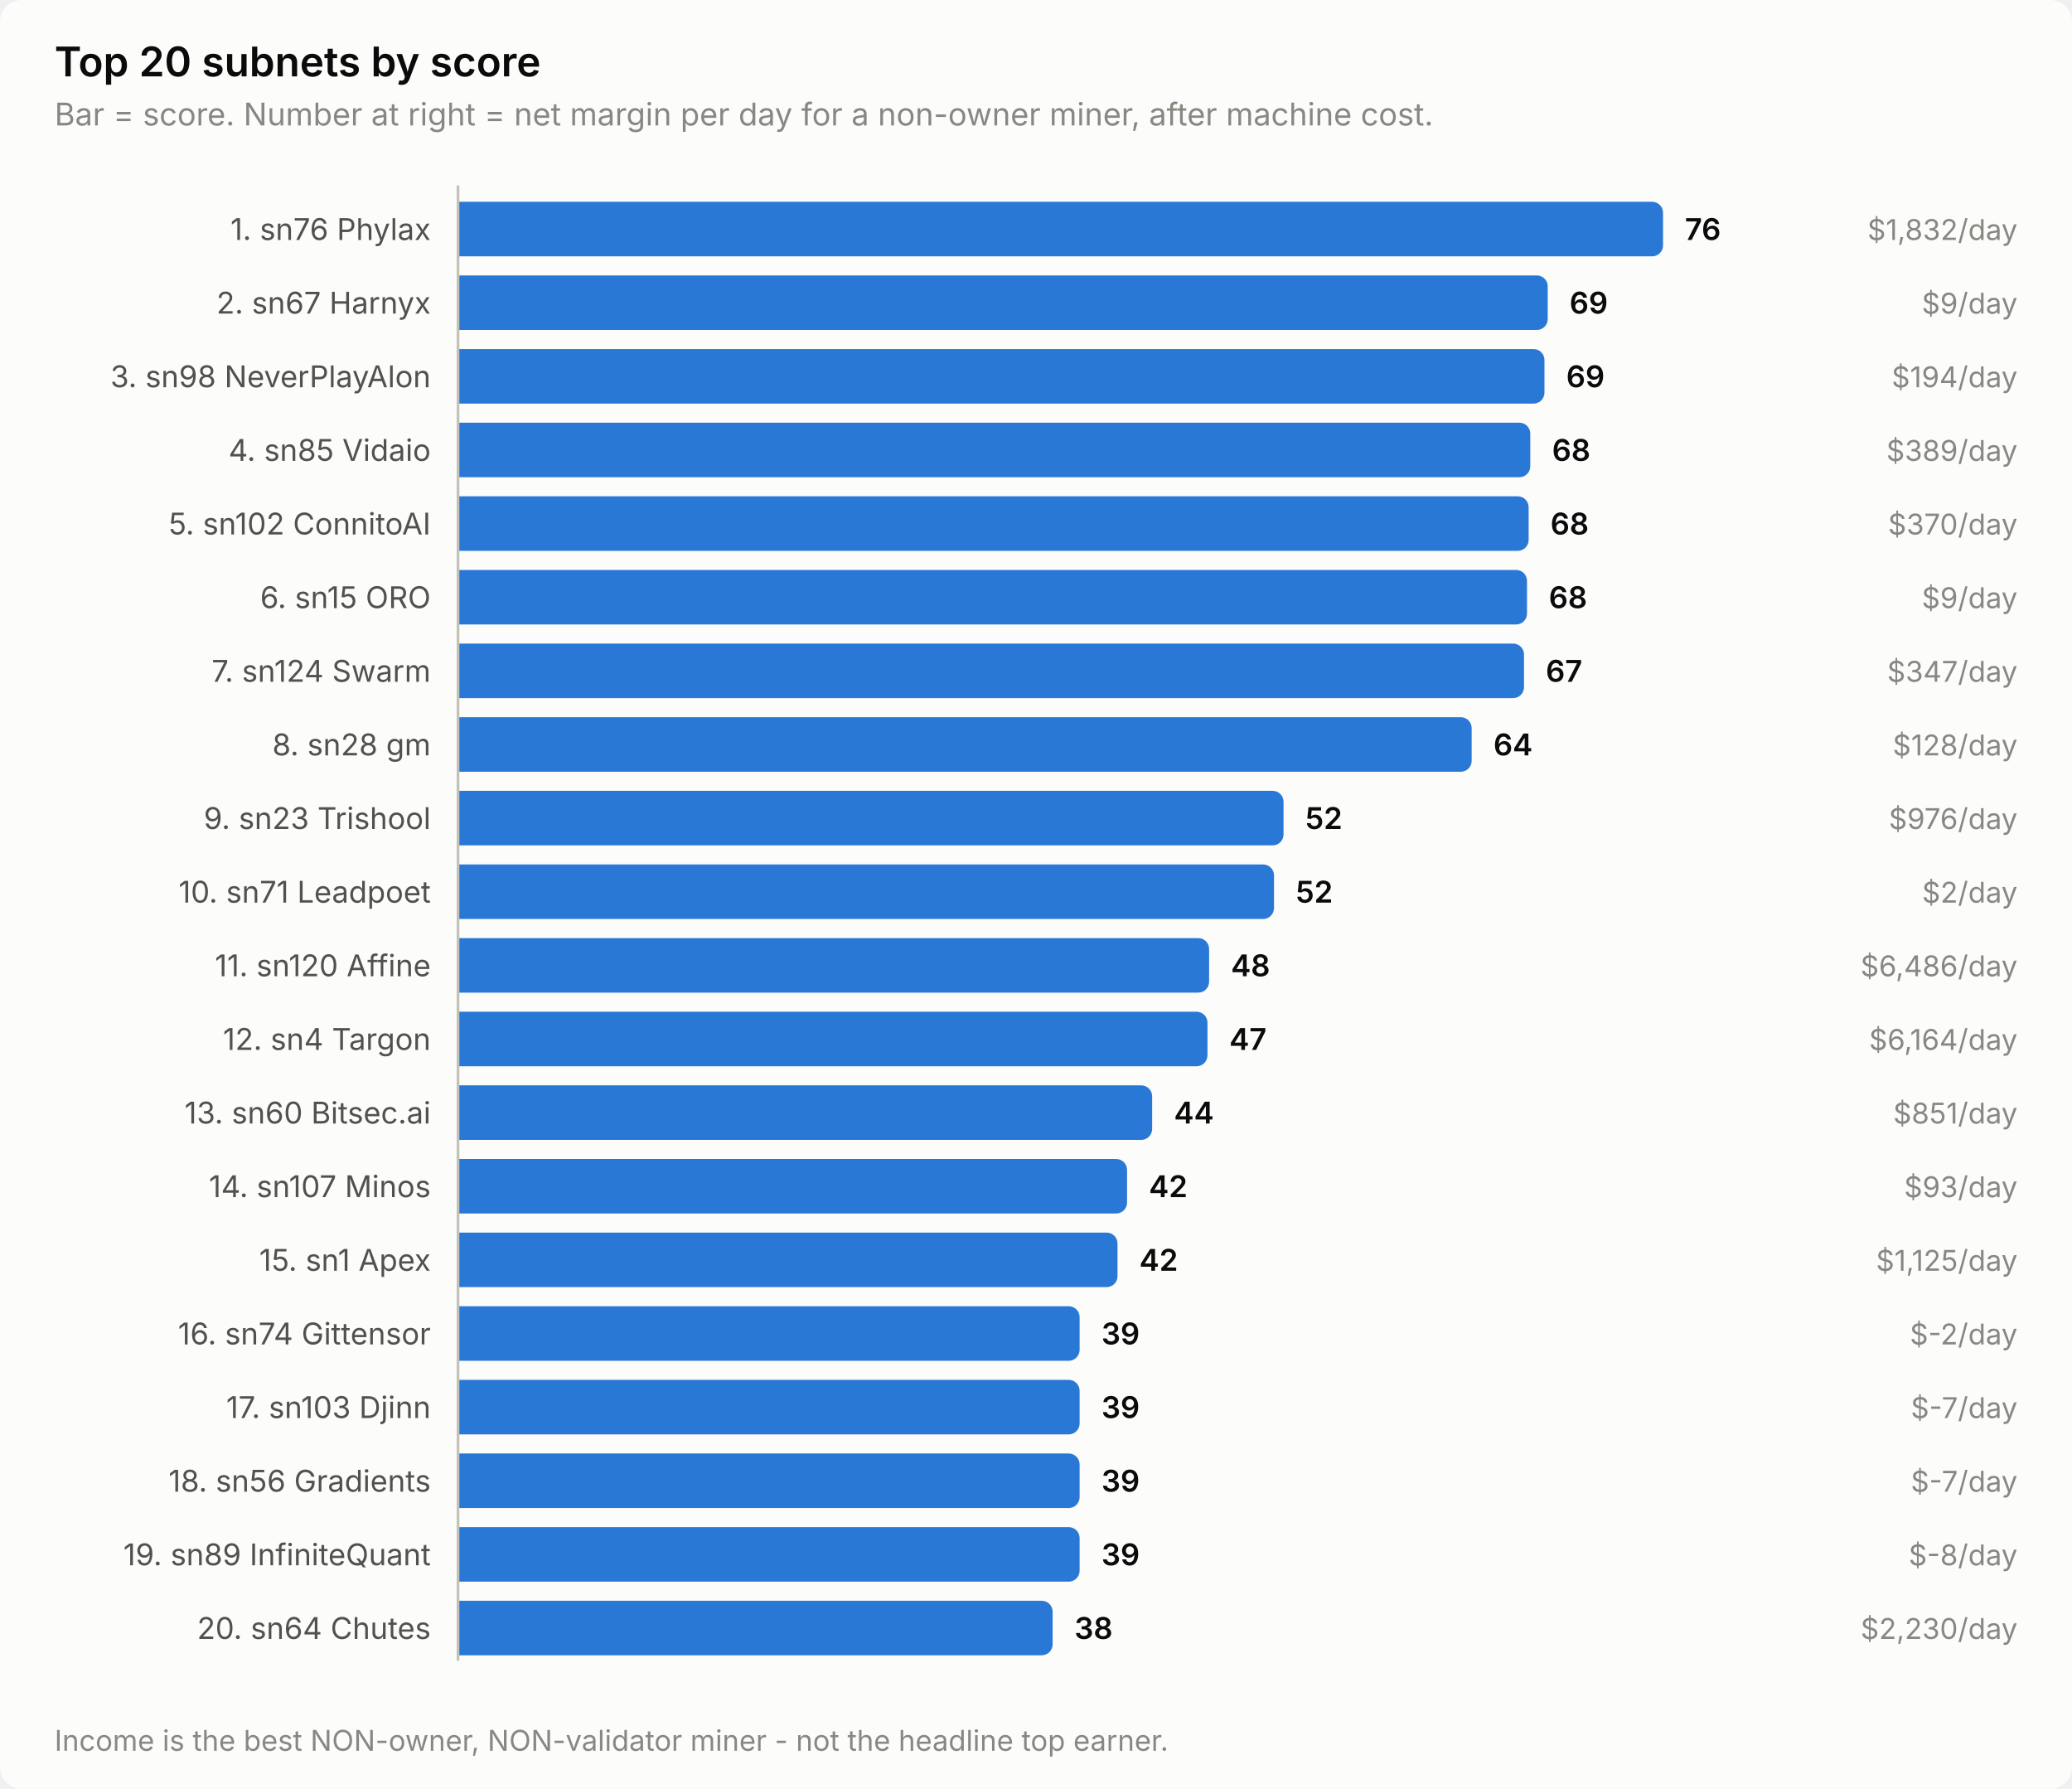
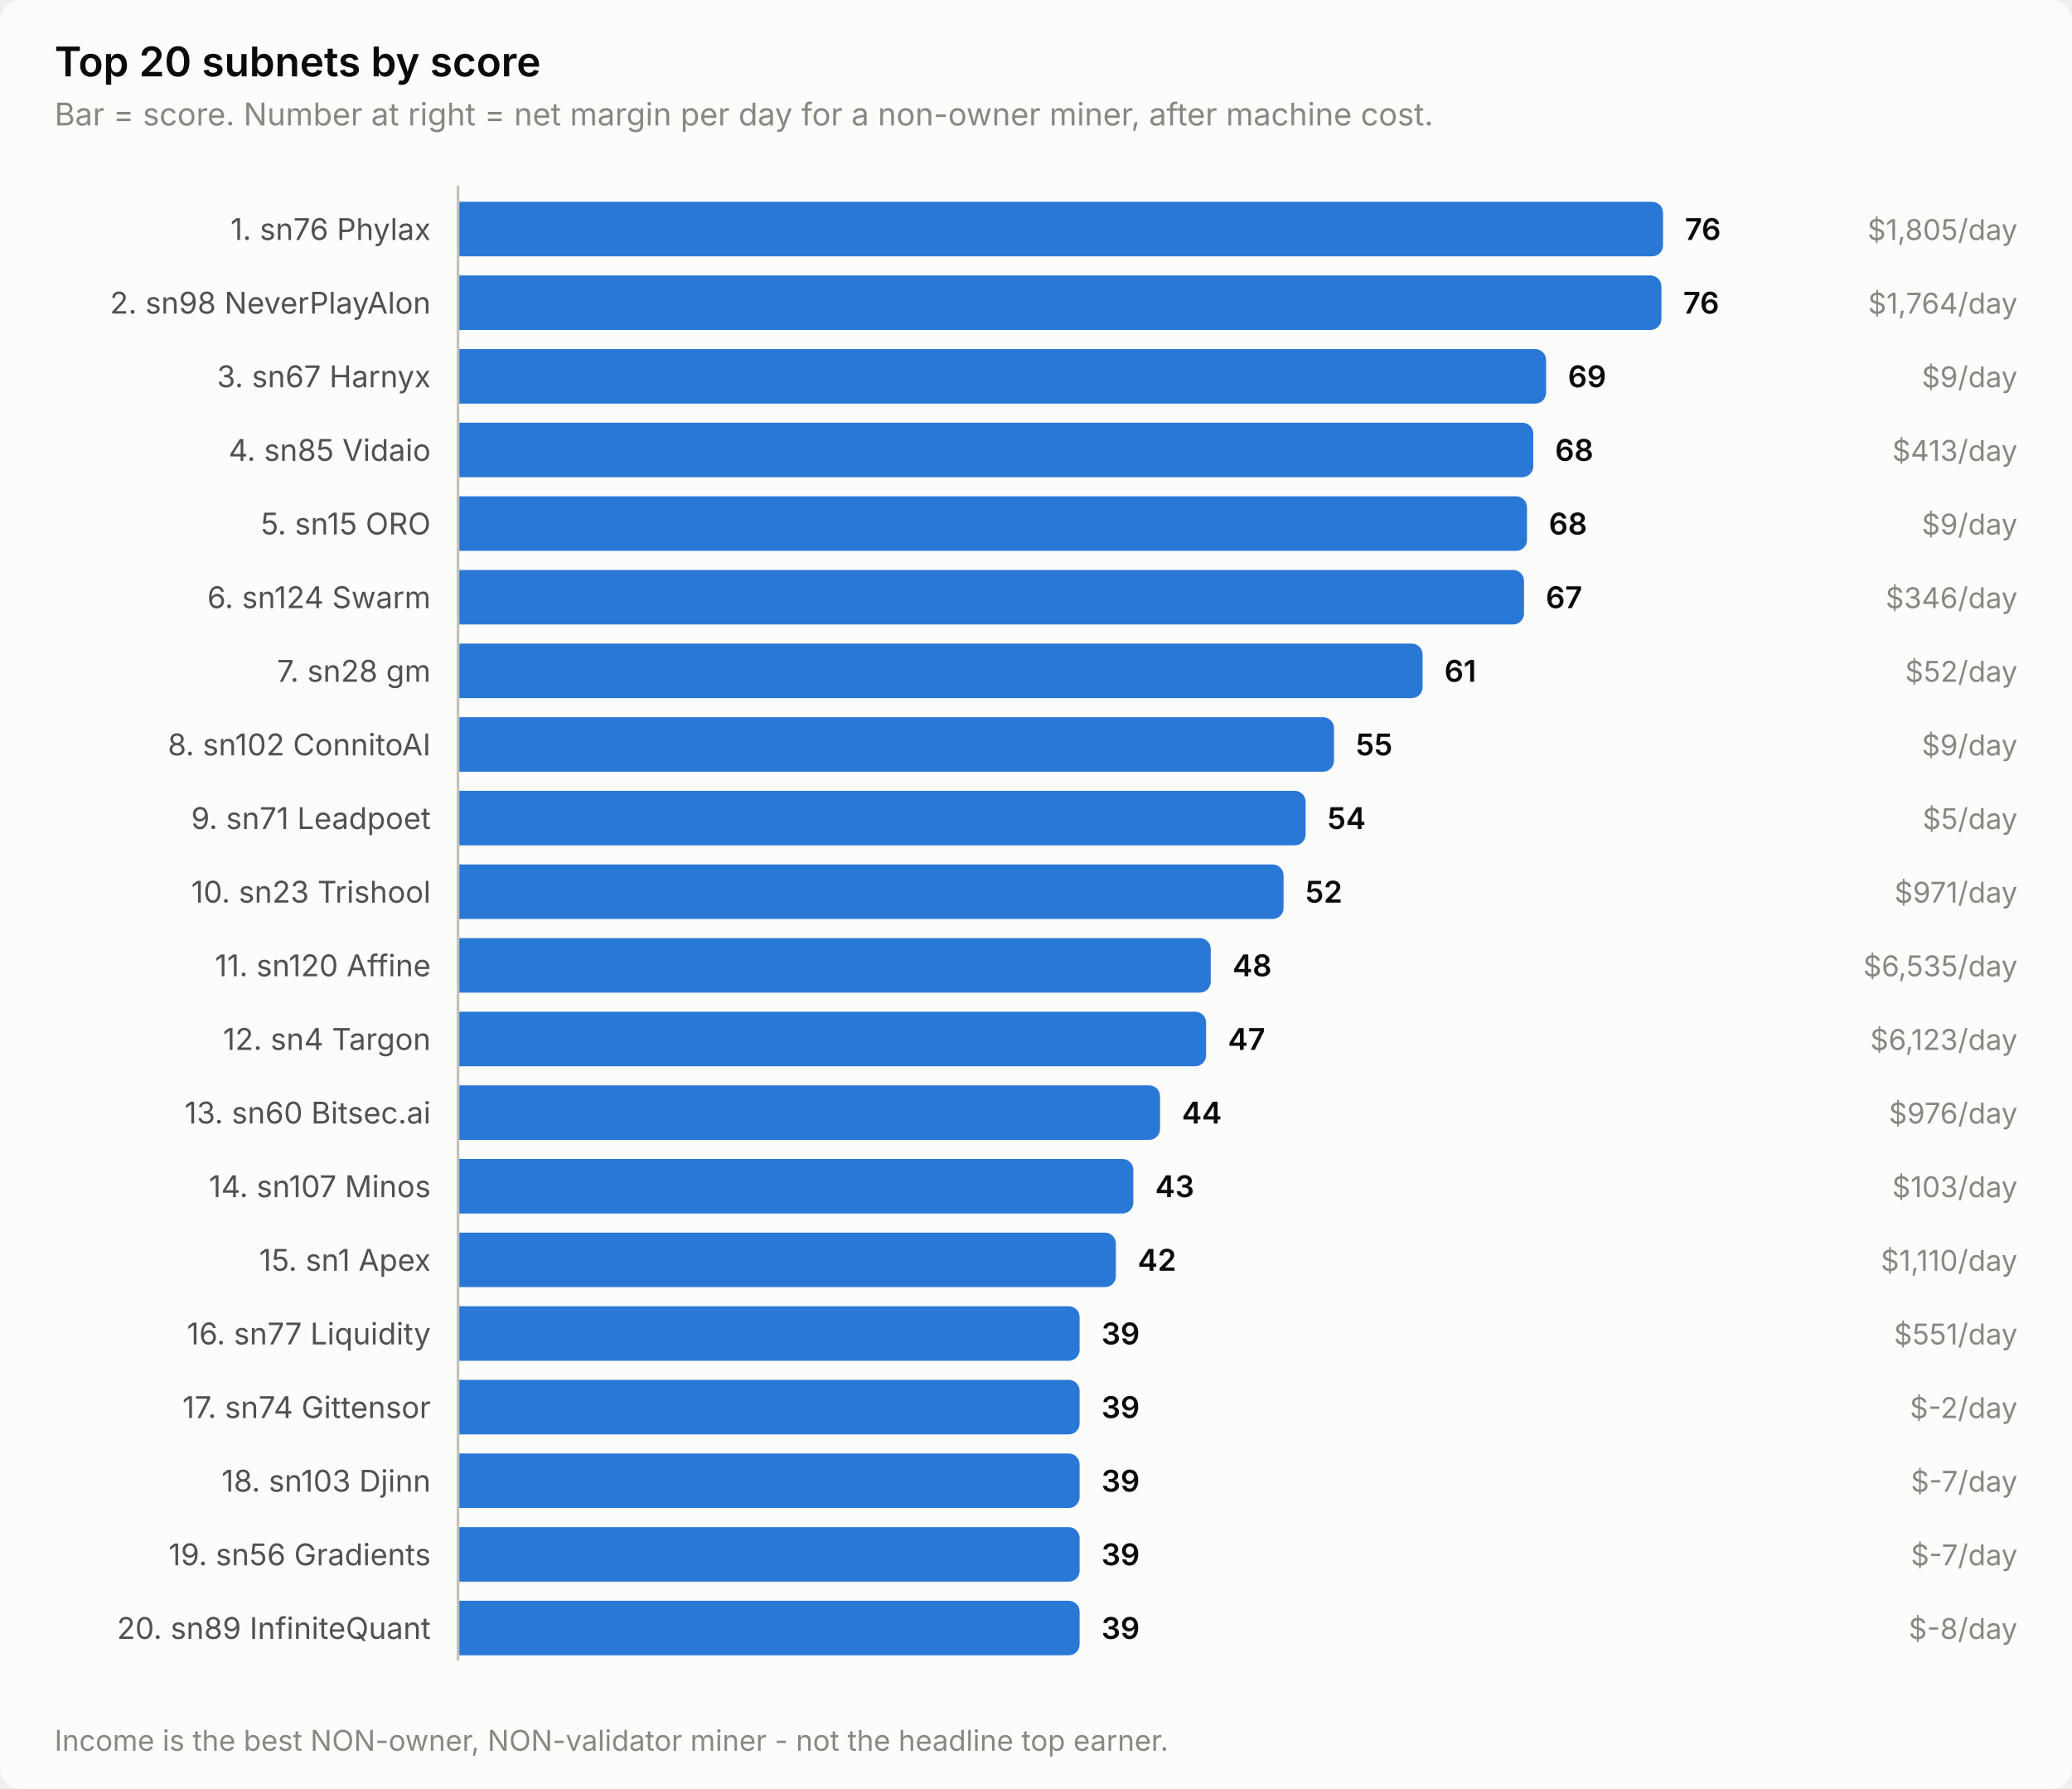
<svg xmlns="http://www.w3.org/2000/svg" width="760" height="656" viewBox="0 0 760 656" role="img" aria-label="Top 20 subnets by score">
  <style>
    text { font-family: system-ui, -apple-system, 'Segoe UI', sans-serif; }
    .t-title { font-size: 15px; font-weight: 600; }
    .t-sub { font-size: 11.5px; }
    .t-lab { font-size: 11px; }
    .t-val { font-size: 11px; font-weight: 600; font-variant-numeric: tabular-nums; }
    .t-tick { font-size: 10.5px; font-variant-numeric: tabular-nums; }

    .surface { fill: #fcfcfb; }
    .ink { fill: #0b0b0b; }
    .ink2 { fill: #52514e; }
    .muted { fill: #898781; }
    .grid { stroke: #e1e0d9; }
    .axis { stroke: #c3c2b7; }
    .accent { fill: #2a78d6; }
    .critical { fill: #d03b3b; }
    .deemph { fill: #d8d7d0; }

    @media (prefers-color-scheme: dark) {
      .surface { fill: #1a1a19; }
      .ink { fill: #ffffff; }
      .ink2 { fill: #c3c2b7; }
      .muted { fill: #898781; }
      .grid { stroke: #2c2c2a; }
      .axis { stroke: #383835; }
      .accent { fill: #3987e5; }
      .deemph { fill: #3a3a37; }
    }
</style>
  <rect class="surface" width="760" height="656" rx="8" />
  <text class="ink t-title" x="20" y="28">Top 20 subnets by score</text>
  <text class="muted t-sub" x="20" y="46">Bar = score. Number at right = net margin per day for a non-owner miner, after machine cost.</text>
  <text class="ink2 t-lab" x="158" y="88" text-anchor="end">1. sn76 Phylax</text>
  <path class="accent" d="M168.0,74.0 H606.0 a4.0,4.0 0 0 1 4.0,4.0 V90.0 a4.0,4.0 0 0 1 -4.0,4.0 H168.0 Z" />
  <text class="ink t-val" x="618.0" y="88">76</text>
-   <text class="muted t-tick" x="740" y="88" text-anchor="end">$1,832/day</text>
-   <text class="ink2 t-lab" x="158" y="115" text-anchor="end">2. sn67 Harnyx</text>
-   <path class="accent" d="M168.0,101.0 H563.7 a4.0,4.0 0 0 1 4.0,4.0 V117.0 a4.0,4.0 0 0 1 -4.0,4.0 H168.0 Z" />
-   <text class="ink t-val" x="575.7" y="115">69</text>
-   <text class="muted t-tick" x="740" y="115" text-anchor="end">$9/day</text>
-   <text class="ink2 t-lab" x="158" y="142" text-anchor="end">3. sn98 NeverPlayAlon</text>
-   <path class="accent" d="M168.0,128.0 H562.5 a4.0,4.0 0 0 1 4.0,4.0 V144.0 a4.0,4.0 0 0 1 -4.0,4.0 H168.0 Z" />
-   <text class="ink t-val" x="574.5" y="142">69</text>
-   <text class="muted t-tick" x="740" y="142" text-anchor="end">$194/day</text>
+   <text class="muted t-tick" x="740" y="88" text-anchor="end">$1,805/day</text>
+   <text class="ink2 t-lab" x="158" y="115" text-anchor="end">2. sn98 NeverPlayAlon</text>
+   <path class="accent" d="M168.0,101.0 H605.4 a4.0,4.0 0 0 1 4.0,4.0 V117.0 a4.0,4.0 0 0 1 -4.0,4.0 H168.0 Z" />
+   <text class="ink t-val" x="617.4" y="115">76</text>
+   <text class="muted t-tick" x="740" y="115" text-anchor="end">$1,764/day</text>
+   <text class="ink2 t-lab" x="158" y="142" text-anchor="end">3. sn67 Harnyx</text>
+   <path class="accent" d="M168.0,128.0 H563.1 a4.0,4.0 0 0 1 4.0,4.0 V144.0 a4.0,4.0 0 0 1 -4.0,4.0 H168.0 Z" />
+   <text class="ink t-val" x="575.1" y="142">69</text>
+   <text class="muted t-tick" x="740" y="142" text-anchor="end">$9/day</text>
  <text class="ink2 t-lab" x="158" y="169" text-anchor="end">4. sn85 Vidaio</text>
-   <path class="accent" d="M168.0,155.0 H557.3 a4.0,4.0 0 0 1 4.0,4.0 V171.0 a4.0,4.0 0 0 1 -4.0,4.0 H168.0 Z" />
-   <text class="ink t-val" x="569.3" y="169">68</text>
-   <text class="muted t-tick" x="740" y="169" text-anchor="end">$389/day</text>
-   <text class="ink2 t-lab" x="158" y="196" text-anchor="end">5. sn102 ConnitoAI</text>
-   <path class="accent" d="M168.0,182.0 H556.7 a4.0,4.0 0 0 1 4.0,4.0 V198.0 a4.0,4.0 0 0 1 -4.0,4.0 H168.0 Z" />
-   <text class="ink t-val" x="568.7" y="196">68</text>
-   <text class="muted t-tick" x="740" y="196" text-anchor="end">$370/day</text>
-   <text class="ink2 t-lab" x="158" y="223" text-anchor="end">6. sn15 ORO</text>
-   <path class="accent" d="M168.0,209.0 H556.1 a4.0,4.0 0 0 1 4.0,4.0 V225.0 a4.0,4.0 0 0 1 -4.0,4.0 H168.0 Z" />
-   <text class="ink t-val" x="568.1" y="223">68</text>
-   <text class="muted t-tick" x="740" y="223" text-anchor="end">$9/day</text>
-   <text class="ink2 t-lab" x="158" y="250" text-anchor="end">7. sn124 Swarm</text>
-   <path class="accent" d="M168.0,236.0 H555.0 a4.0,4.0 0 0 1 4.0,4.0 V252.0 a4.0,4.0 0 0 1 -4.0,4.0 H168.0 Z" />
-   <text class="ink t-val" x="567.0" y="250">67</text>
-   <text class="muted t-tick" x="740" y="250" text-anchor="end">$347/day</text>
-   <text class="ink2 t-lab" x="158" y="277" text-anchor="end">8. sn28 gm</text>
-   <path class="accent" d="M168.0,263.0 H535.8 a4.0,4.0 0 0 1 4.0,4.0 V279.0 a4.0,4.0 0 0 1 -4.0,4.0 H168.0 Z" />
-   <text class="ink t-val" x="547.8" y="277">64</text>
-   <text class="muted t-tick" x="740" y="277" text-anchor="end">$128/day</text>
-   <text class="ink2 t-lab" x="158" y="304" text-anchor="end">9. sn23 Trishool</text>
-   <path class="accent" d="M168.0,290.0 H466.8 a4.0,4.0 0 0 1 4.0,4.0 V306.0 a4.0,4.0 0 0 1 -4.0,4.0 H168.0 Z" />
-   <text class="ink t-val" x="478.8" y="304">52</text>
-   <text class="muted t-tick" x="740" y="304" text-anchor="end">$976/day</text>
-   <text class="ink2 t-lab" x="158" y="331" text-anchor="end">10. sn71 Leadpoet</text>
-   <path class="accent" d="M168.0,317.0 H463.3 a4.0,4.0 0 0 1 4.0,4.0 V333.0 a4.0,4.0 0 0 1 -4.0,4.0 H168.0 Z" />
-   <text class="ink t-val" x="475.3" y="331">52</text>
-   <text class="muted t-tick" x="740" y="331" text-anchor="end">$2/day</text>
+   <path class="accent" d="M168.0,155.0 H558.4 a4.0,4.0 0 0 1 4.0,4.0 V171.0 a4.0,4.0 0 0 1 -4.0,4.0 H168.0 Z" />
+   <text class="ink t-val" x="570.4" y="169">68</text>
+   <text class="muted t-tick" x="740" y="169" text-anchor="end">$413/day</text>
+   <text class="ink2 t-lab" x="158" y="196" text-anchor="end">5. sn15 ORO</text>
+   <path class="accent" d="M168.0,182.0 H556.1 a4.0,4.0 0 0 1 4.0,4.0 V198.0 a4.0,4.0 0 0 1 -4.0,4.0 H168.0 Z" />
+   <text class="ink t-val" x="568.1" y="196">68</text>
+   <text class="muted t-tick" x="740" y="196" text-anchor="end">$9/day</text>
+   <text class="ink2 t-lab" x="158" y="223" text-anchor="end">6. sn124 Swarm</text>
+   <path class="accent" d="M168.0,209.0 H555.0 a4.0,4.0 0 0 1 4.0,4.0 V225.0 a4.0,4.0 0 0 1 -4.0,4.0 H168.0 Z" />
+   <text class="ink t-val" x="567.0" y="223">67</text>
+   <text class="muted t-tick" x="740" y="223" text-anchor="end">$346/day</text>
+   <text class="ink2 t-lab" x="158" y="250" text-anchor="end">7. sn28 gm</text>
+   <path class="accent" d="M168.0,236.0 H517.8 a4.0,4.0 0 0 1 4.0,4.0 V252.0 a4.0,4.0 0 0 1 -4.0,4.0 H168.0 Z" />
+   <text class="ink t-val" x="529.8" y="250">61</text>
+   <text class="muted t-tick" x="740" y="250" text-anchor="end">$52/day</text>
+   <text class="ink2 t-lab" x="158" y="277" text-anchor="end">8. sn102 ConnitoAI</text>
+   <path class="accent" d="M168.0,263.0 H485.3 a4.0,4.0 0 0 1 4.0,4.0 V279.0 a4.0,4.0 0 0 1 -4.0,4.0 H168.0 Z" />
+   <text class="ink t-val" x="497.3" y="277">55</text>
+   <text class="muted t-tick" x="740" y="277" text-anchor="end">$9/day</text>
+   <text class="ink2 t-lab" x="158" y="304" text-anchor="end">9. sn71 Leadpoet</text>
+   <path class="accent" d="M168.0,290.0 H474.9 a4.0,4.0 0 0 1 4.0,4.0 V306.0 a4.0,4.0 0 0 1 -4.0,4.0 H168.0 Z" />
+   <text class="ink t-val" x="486.9" y="304">54</text>
+   <text class="muted t-tick" x="740" y="304" text-anchor="end">$5/day</text>
+   <text class="ink2 t-lab" x="158" y="331" text-anchor="end">10. sn23 Trishool</text>
+   <path class="accent" d="M168.0,317.0 H466.8 a4.0,4.0 0 0 1 4.0,4.0 V333.0 a4.0,4.0 0 0 1 -4.0,4.0 H168.0 Z" />
+   <text class="ink t-val" x="478.8" y="331">52</text>
+   <text class="muted t-tick" x="740" y="331" text-anchor="end">$971/day</text>
  <text class="ink2 t-lab" x="158" y="358" text-anchor="end">11. sn120 Affine</text>
-   <path class="accent" d="M168.0,344.0 H439.5 a4.0,4.0 0 0 1 4.0,4.0 V360.0 a4.0,4.0 0 0 1 -4.0,4.0 H168.0 Z" />
-   <text class="ink t-val" x="451.5" y="358">48</text>
-   <text class="muted t-tick" x="740" y="358" text-anchor="end">$6,486/day</text>
+   <path class="accent" d="M168.0,344.0 H440.1 a4.0,4.0 0 0 1 4.0,4.0 V360.0 a4.0,4.0 0 0 1 -4.0,4.0 H168.0 Z" />
+   <text class="ink t-val" x="452.1" y="358">48</text>
+   <text class="muted t-tick" x="740" y="358" text-anchor="end">$6,535/day</text>
  <text class="ink2 t-lab" x="158" y="385" text-anchor="end">12. sn4 Targon</text>
-   <path class="accent" d="M168.0,371.0 H438.9 a4.0,4.0 0 0 1 4.0,4.0 V387.0 a4.0,4.0 0 0 1 -4.0,4.0 H168.0 Z" />
-   <text class="ink t-val" x="450.9" y="385">47</text>
-   <text class="muted t-tick" x="740" y="385" text-anchor="end">$6,164/day</text>
+   <path class="accent" d="M168.0,371.0 H438.4 a4.0,4.0 0 0 1 4.0,4.0 V387.0 a4.0,4.0 0 0 1 -4.0,4.0 H168.0 Z" />
+   <text class="ink t-val" x="450.4" y="385">47</text>
+   <text class="muted t-tick" x="740" y="385" text-anchor="end">$6,123/day</text>
  <text class="ink2 t-lab" x="158" y="412" text-anchor="end">13. sn60 Bitsec.ai</text>
-   <path class="accent" d="M168.0,398.0 H418.6 a4.0,4.0 0 0 1 4.0,4.0 V414.0 a4.0,4.0 0 0 1 -4.0,4.0 H168.0 Z" />
-   <text class="ink t-val" x="430.6" y="412">44</text>
-   <text class="muted t-tick" x="740" y="412" text-anchor="end">$851/day</text>
+   <path class="accent" d="M168.0,398.0 H421.5 a4.0,4.0 0 0 1 4.0,4.0 V414.0 a4.0,4.0 0 0 1 -4.0,4.0 H168.0 Z" />
+   <text class="ink t-val" x="433.5" y="412">44</text>
+   <text class="muted t-tick" x="740" y="412" text-anchor="end">$976/day</text>
  <text class="ink2 t-lab" x="158" y="439" text-anchor="end">14. sn107 Minos</text>
-   <path class="accent" d="M168.0,425.0 H409.4 a4.0,4.0 0 0 1 4.0,4.0 V441.0 a4.0,4.0 0 0 1 -4.0,4.0 H168.0 Z" />
-   <text class="ink t-val" x="421.4" y="439">42</text>
-   <text class="muted t-tick" x="740" y="439" text-anchor="end">$93/day</text>
+   <path class="accent" d="M168.0,425.0 H411.7 a4.0,4.0 0 0 1 4.0,4.0 V441.0 a4.0,4.0 0 0 1 -4.0,4.0 H168.0 Z" />
+   <text class="ink t-val" x="423.7" y="439">43</text>
+   <text class="muted t-tick" x="740" y="439" text-anchor="end">$103/day</text>
  <text class="ink2 t-lab" x="158" y="466" text-anchor="end">15. sn1 Apex</text>
-   <path class="accent" d="M168.0,452.0 H405.9 a4.0,4.0 0 0 1 4.0,4.0 V468.0 a4.0,4.0 0 0 1 -4.0,4.0 H168.0 Z" />
-   <text class="ink t-val" x="417.9" y="466">42</text>
-   <text class="muted t-tick" x="740" y="466" text-anchor="end">$1,125/day</text>
-   <text class="ink2 t-lab" x="158" y="493" text-anchor="end">16. sn74 Gittensor</text>
+   <path class="accent" d="M168.0,452.0 H405.3 a4.0,4.0 0 0 1 4.0,4.0 V468.0 a4.0,4.0 0 0 1 -4.0,4.0 H168.0 Z" />
+   <text class="ink t-val" x="417.3" y="466">42</text>
+   <text class="muted t-tick" x="740" y="466" text-anchor="end">$1,110/day</text>
+   <text class="ink2 t-lab" x="158" y="493" text-anchor="end">16. sn77 Liquidity</text>
  <path class="accent" d="M168.0,479.0 H392.0 a4.0,4.0 0 0 1 4.0,4.0 V495.0 a4.0,4.0 0 0 1 -4.0,4.0 H168.0 Z" />
  <text class="ink t-val" x="404.0" y="493">39</text>
-   <text class="muted t-tick" x="740" y="493" text-anchor="end">$-2/day</text>
-   <text class="ink2 t-lab" x="158" y="520" text-anchor="end">17. sn103 Djinn</text>
+   <text class="muted t-tick" x="740" y="493" text-anchor="end">$551/day</text>
+   <text class="ink2 t-lab" x="158" y="520" text-anchor="end">17. sn74 Gittensor</text>
  <path class="accent" d="M168.0,506.0 H392.0 a4.0,4.0 0 0 1 4.0,4.0 V522.0 a4.0,4.0 0 0 1 -4.0,4.0 H168.0 Z" />
  <text class="ink t-val" x="404.0" y="520">39</text>
-   <text class="muted t-tick" x="740" y="520" text-anchor="end">$-7/day</text>
-   <text class="ink2 t-lab" x="158" y="547" text-anchor="end">18. sn56 Gradients</text>
+   <text class="muted t-tick" x="740" y="520" text-anchor="end">$-2/day</text>
+   <text class="ink2 t-lab" x="158" y="547" text-anchor="end">18. sn103 Djinn</text>
  <path class="accent" d="M168.0,533.0 H392.0 a4.0,4.0 0 0 1 4.0,4.0 V549.0 a4.0,4.0 0 0 1 -4.0,4.0 H168.0 Z" />
  <text class="ink t-val" x="404.0" y="547">39</text>
  <text class="muted t-tick" x="740" y="547" text-anchor="end">$-7/day</text>
-   <text class="ink2 t-lab" x="158" y="574" text-anchor="end">19. sn89 InfiniteQuant</text>
+   <text class="ink2 t-lab" x="158" y="574" text-anchor="end">19. sn56 Gradients</text>
  <path class="accent" d="M168.0,560.0 H392.0 a4.0,4.0 0 0 1 4.0,4.0 V576.0 a4.0,4.0 0 0 1 -4.0,4.0 H168.0 Z" />
  <text class="ink t-val" x="404.0" y="574">39</text>
-   <text class="muted t-tick" x="740" y="574" text-anchor="end">$-8/day</text>
-   <text class="ink2 t-lab" x="158" y="601" text-anchor="end">20. sn64 Chutes</text>
-   <path class="accent" d="M168.0,587.0 H382.1 a4.0,4.0 0 0 1 4.0,4.0 V603.0 a4.0,4.0 0 0 1 -4.0,4.0 H168.0 Z" />
-   <text class="ink t-val" x="394.1" y="601">38</text>
-   <text class="muted t-tick" x="740" y="601" text-anchor="end">$2,230/day</text>
+   <text class="muted t-tick" x="740" y="574" text-anchor="end">$-7/day</text>
+   <text class="ink2 t-lab" x="158" y="601" text-anchor="end">20. sn89 InfiniteQuant</text>
+   <path class="accent" d="M168.0,587.0 H392.0 a4.0,4.0 0 0 1 4.0,4.0 V603.0 a4.0,4.0 0 0 1 -4.0,4.0 H168.0 Z" />
+   <text class="ink t-val" x="404.0" y="601">39</text>
+   <text class="muted t-tick" x="740" y="601" text-anchor="end">$-8/day</text>
  <line class="axis" x1="168" y1="68" x2="168" y2="609" stroke-width="1" />
  <text class="muted t-tick" x="20" y="642">Income is the best NON-owner, NON-validator miner - not the headline top earner.</text>
</svg>
